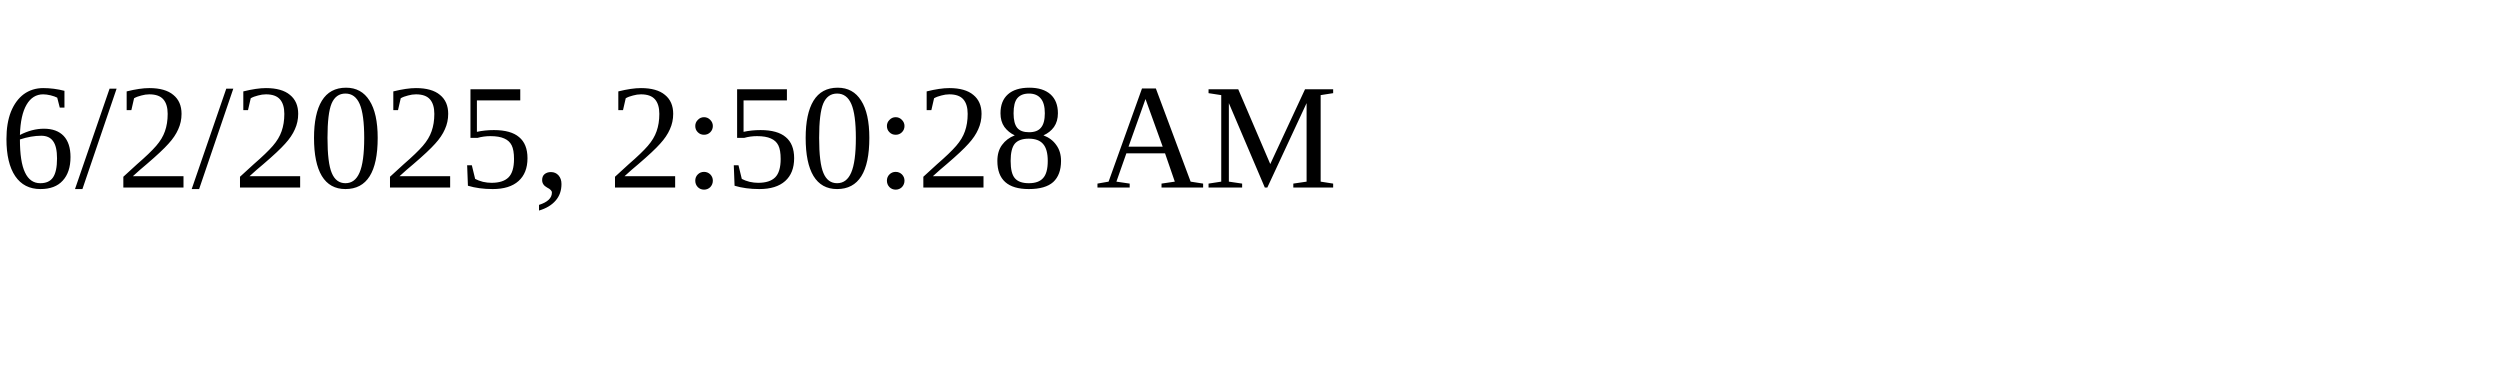
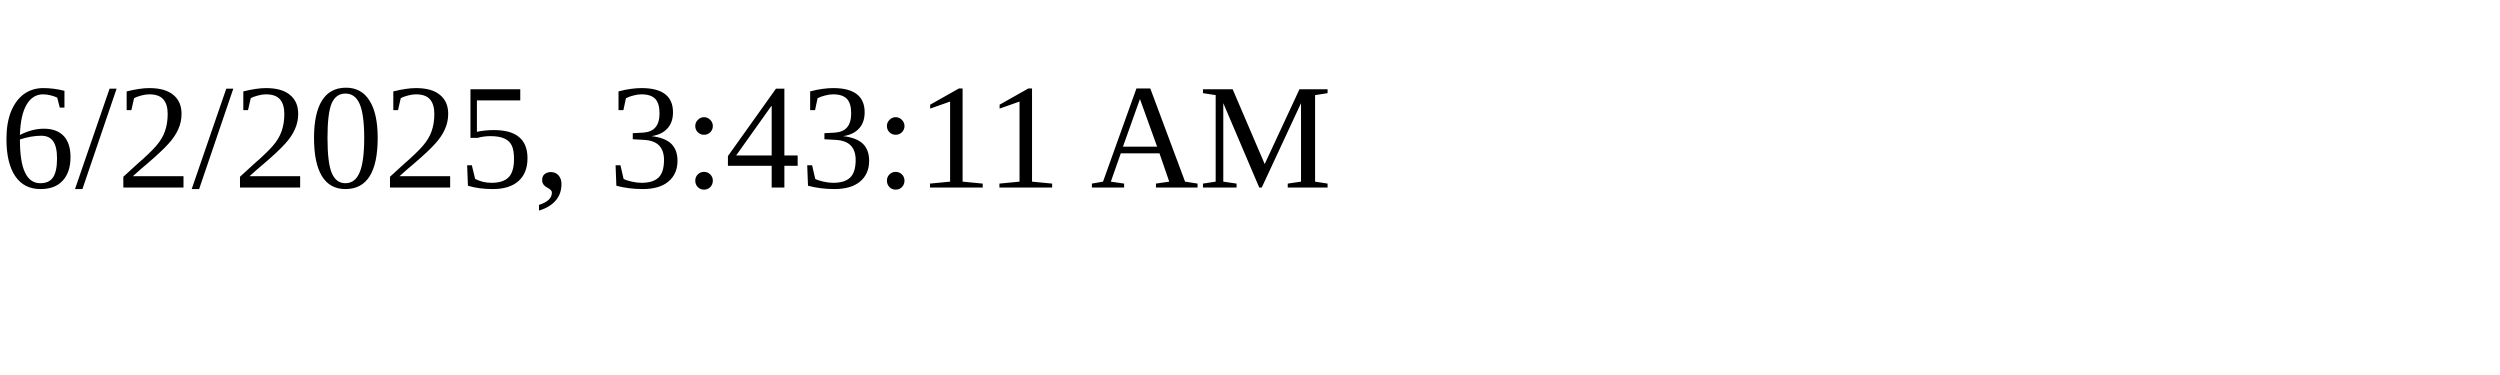
<svg xmlns="http://www.w3.org/2000/svg" height="30" width="200">
-   <text x="0" y="15">6/2/2025, 2:50:28 AM</text>
+   <text x="0" y="15">6/2/2025, 3:43:11 AM</text>
</svg>
